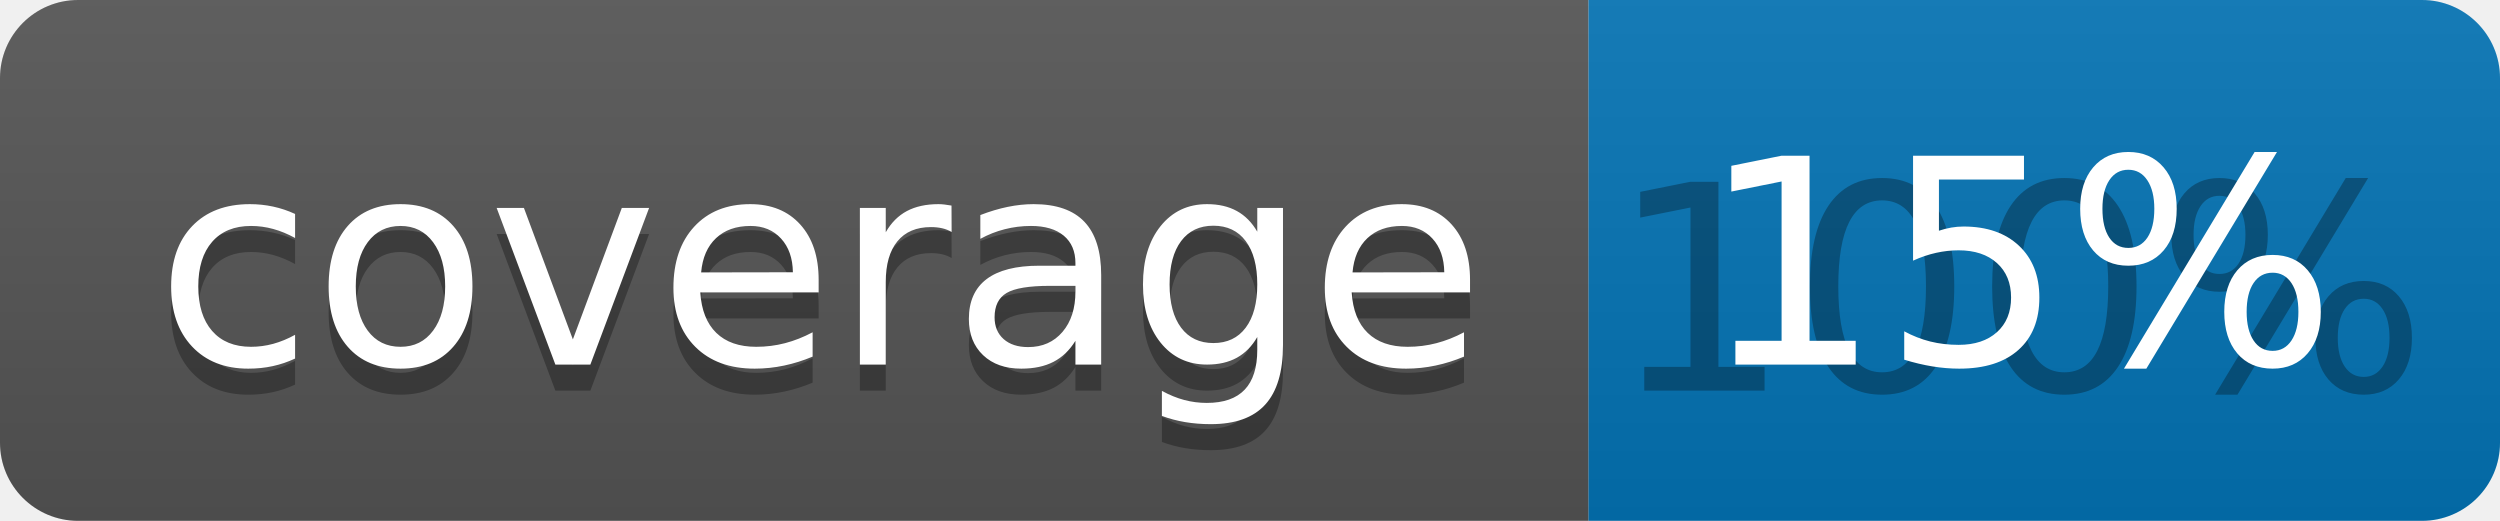
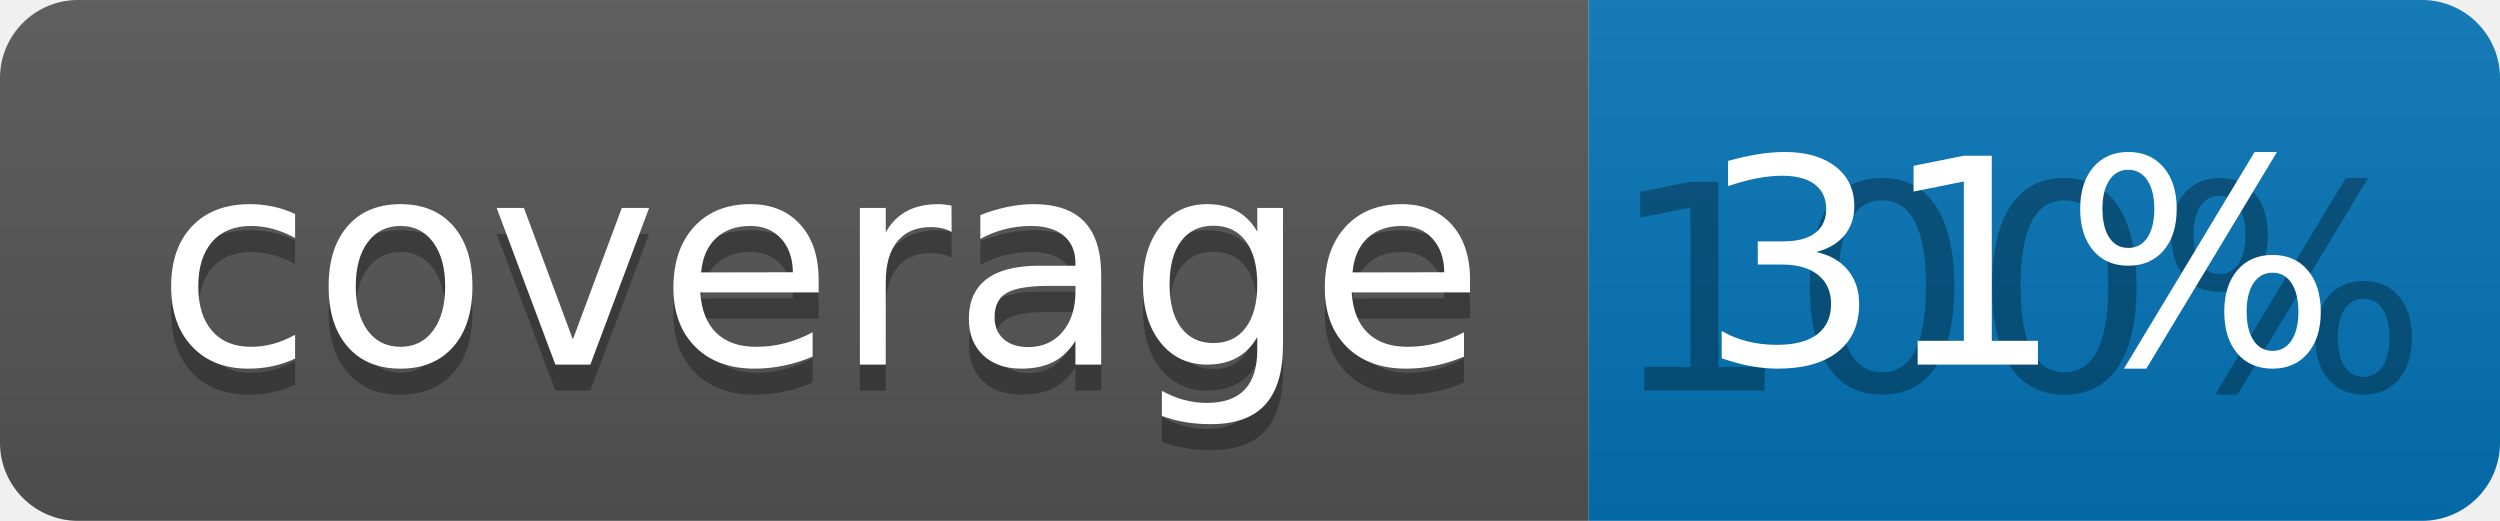
<svg xmlns="http://www.w3.org/2000/svg" width="96" height="20">
  <linearGradient id="b" x2="0" y2="100%">
    <stop offset="0" stop-color="#bbb" stop-opacity=".1" />
    <stop offset="1" stop-opacity=".1" />
  </linearGradient>
  <clipPath id="a">
    <rect width="96" height="20" rx="3" fill="#fff" />
  </clipPath>
  <g clip-path="url(#a)">
    <path fill="#555" d="M0 0h61v20H0z" />
    <path fill="#0374B5" d="M61 0h35v20H61z" />
    <path fill="url(#b)" d="M0 0h96v20H0z" />
  </g>
  <g fill="#fff" text-anchor="middle" font-family="DejaVu Sans,Verdana,Geneva,sans-serif" font-size="110">
    <text x="315" y="150" fill="#010101" fill-opacity=".3" transform="scale(.1)" textLength="510">coverage</text>
    <text x="315" y="140" transform="scale(.1)" textLength="510">coverage</text>
    <text x="775" y="150" fill="#010101" fill-opacity=".3" transform="scale(.1)" textLength="250">100%</text>
-     <text x="775" y="140" transform="scale(.1)" textLength="250">15%</text>
+     <text x="775" y="140" transform="scale(.1)" textLength="250">31%</text>
  </g>
</svg>
